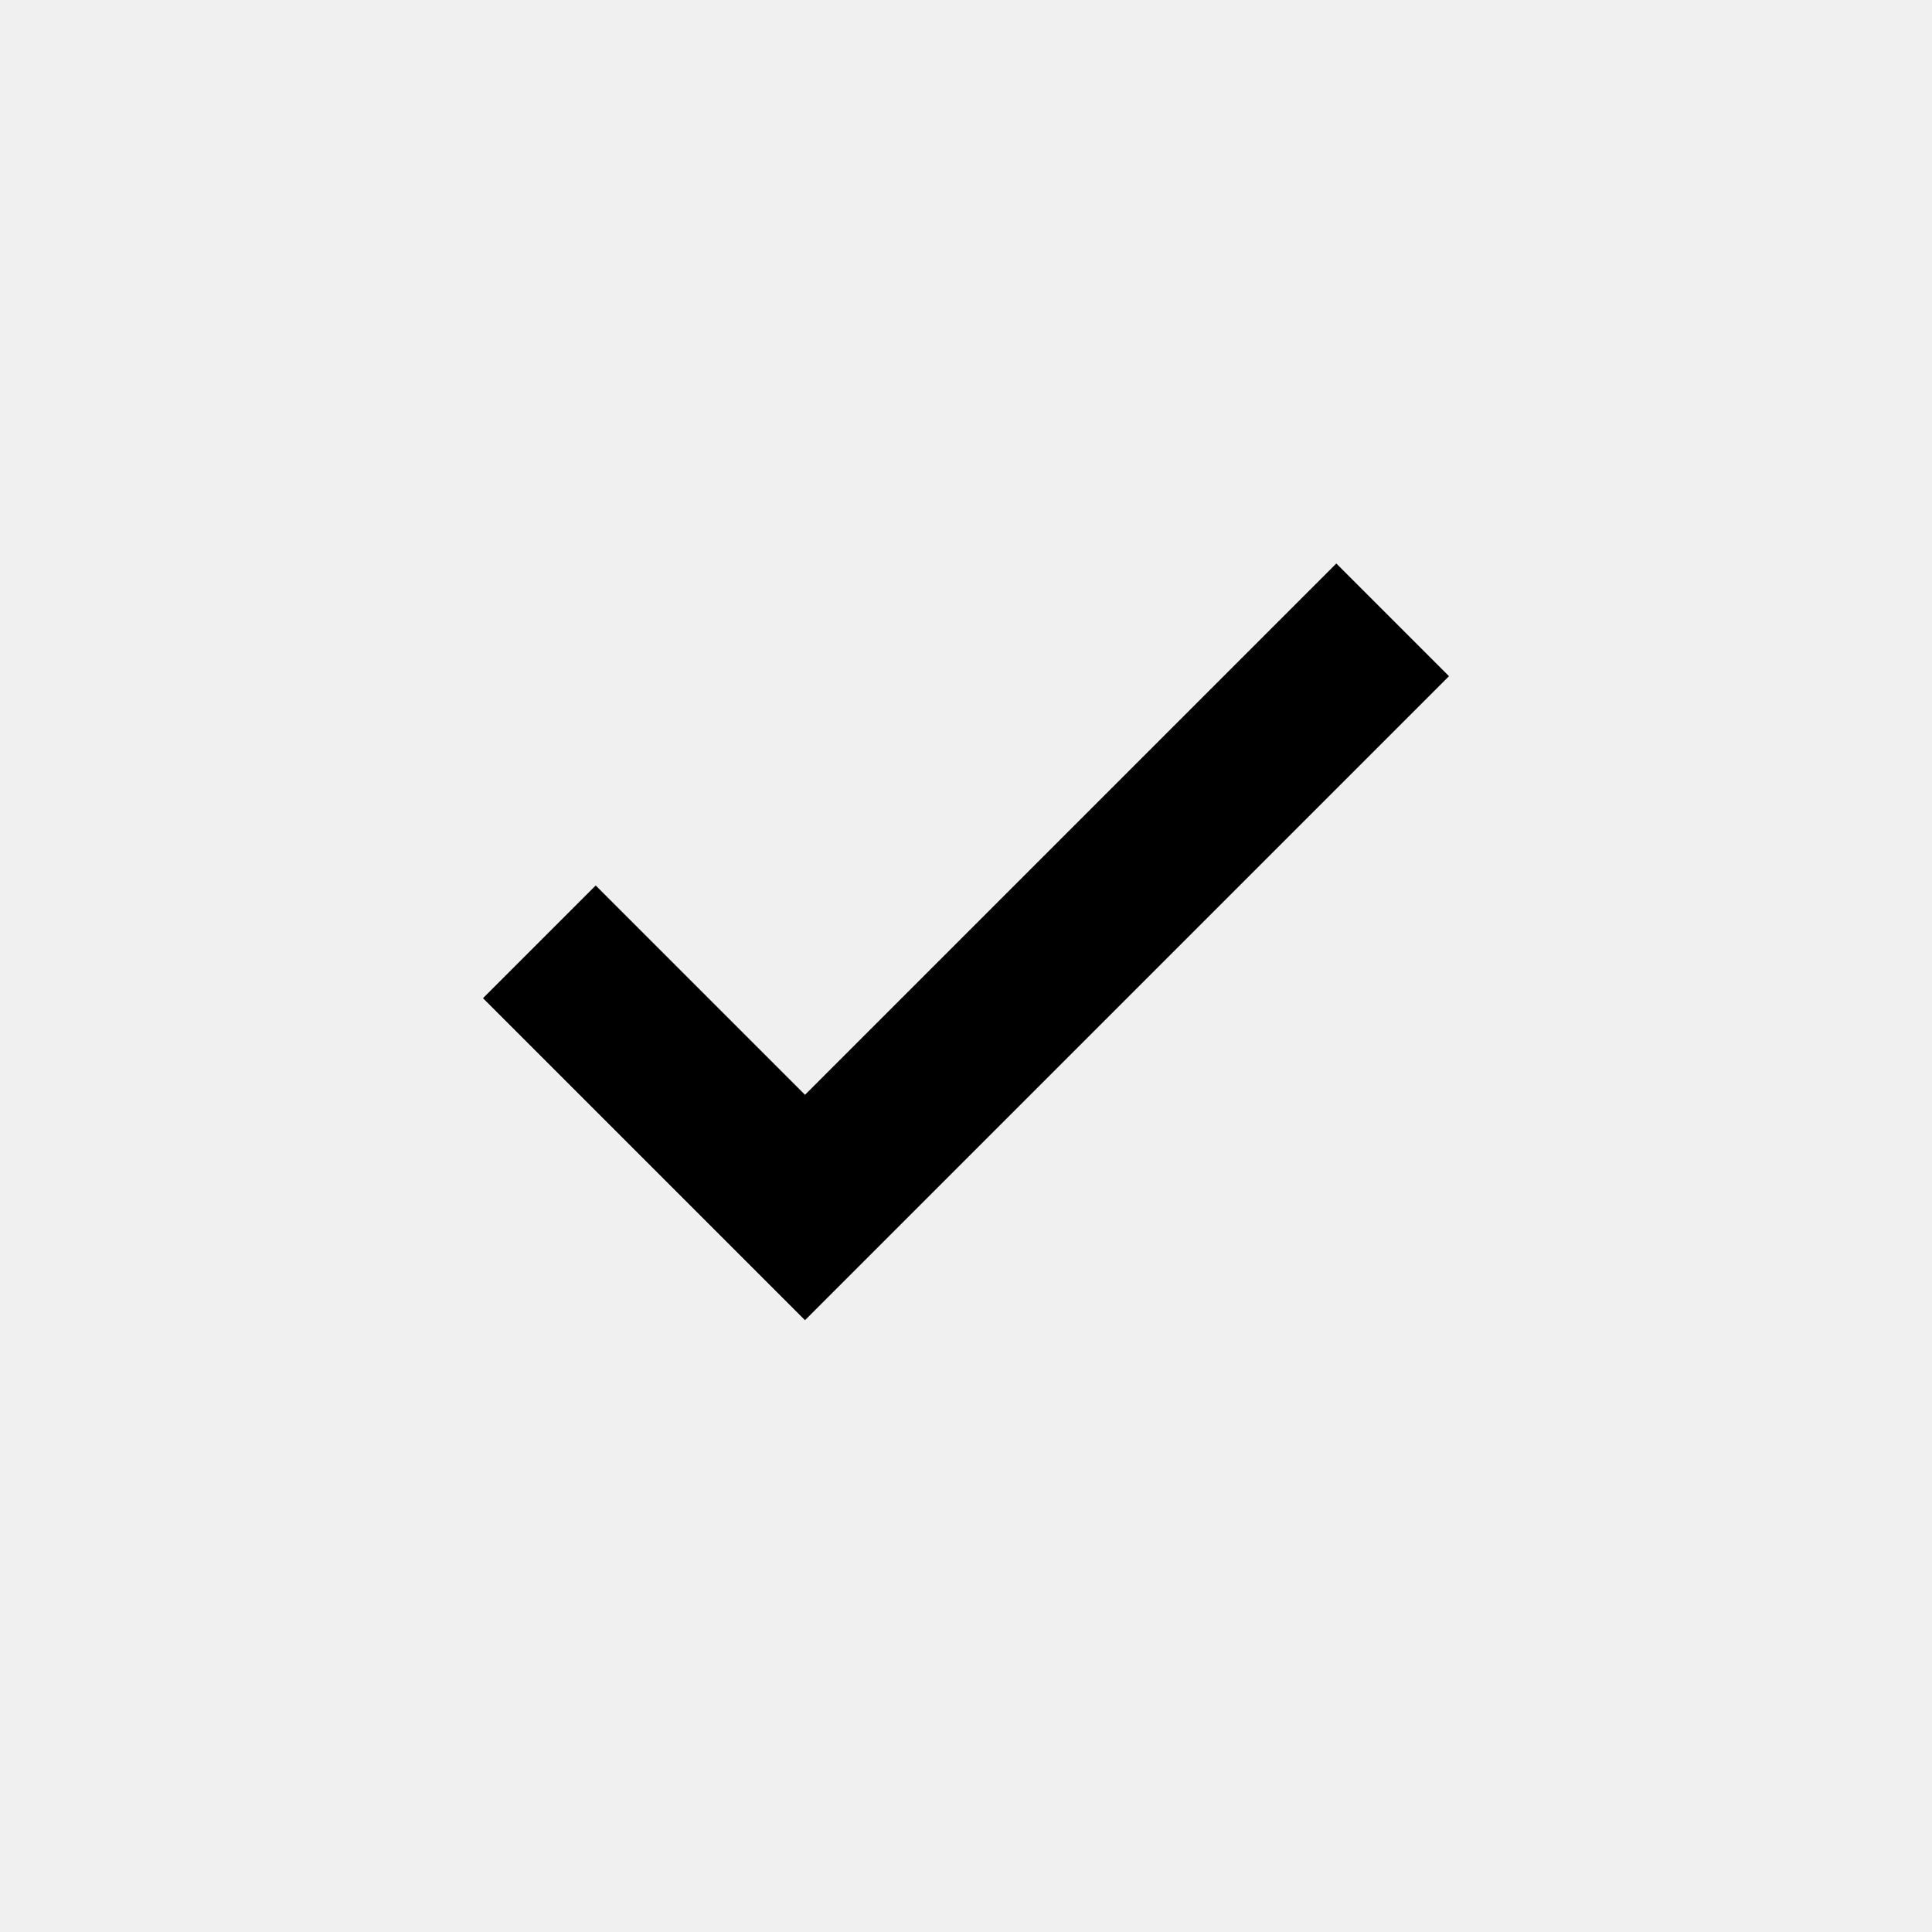
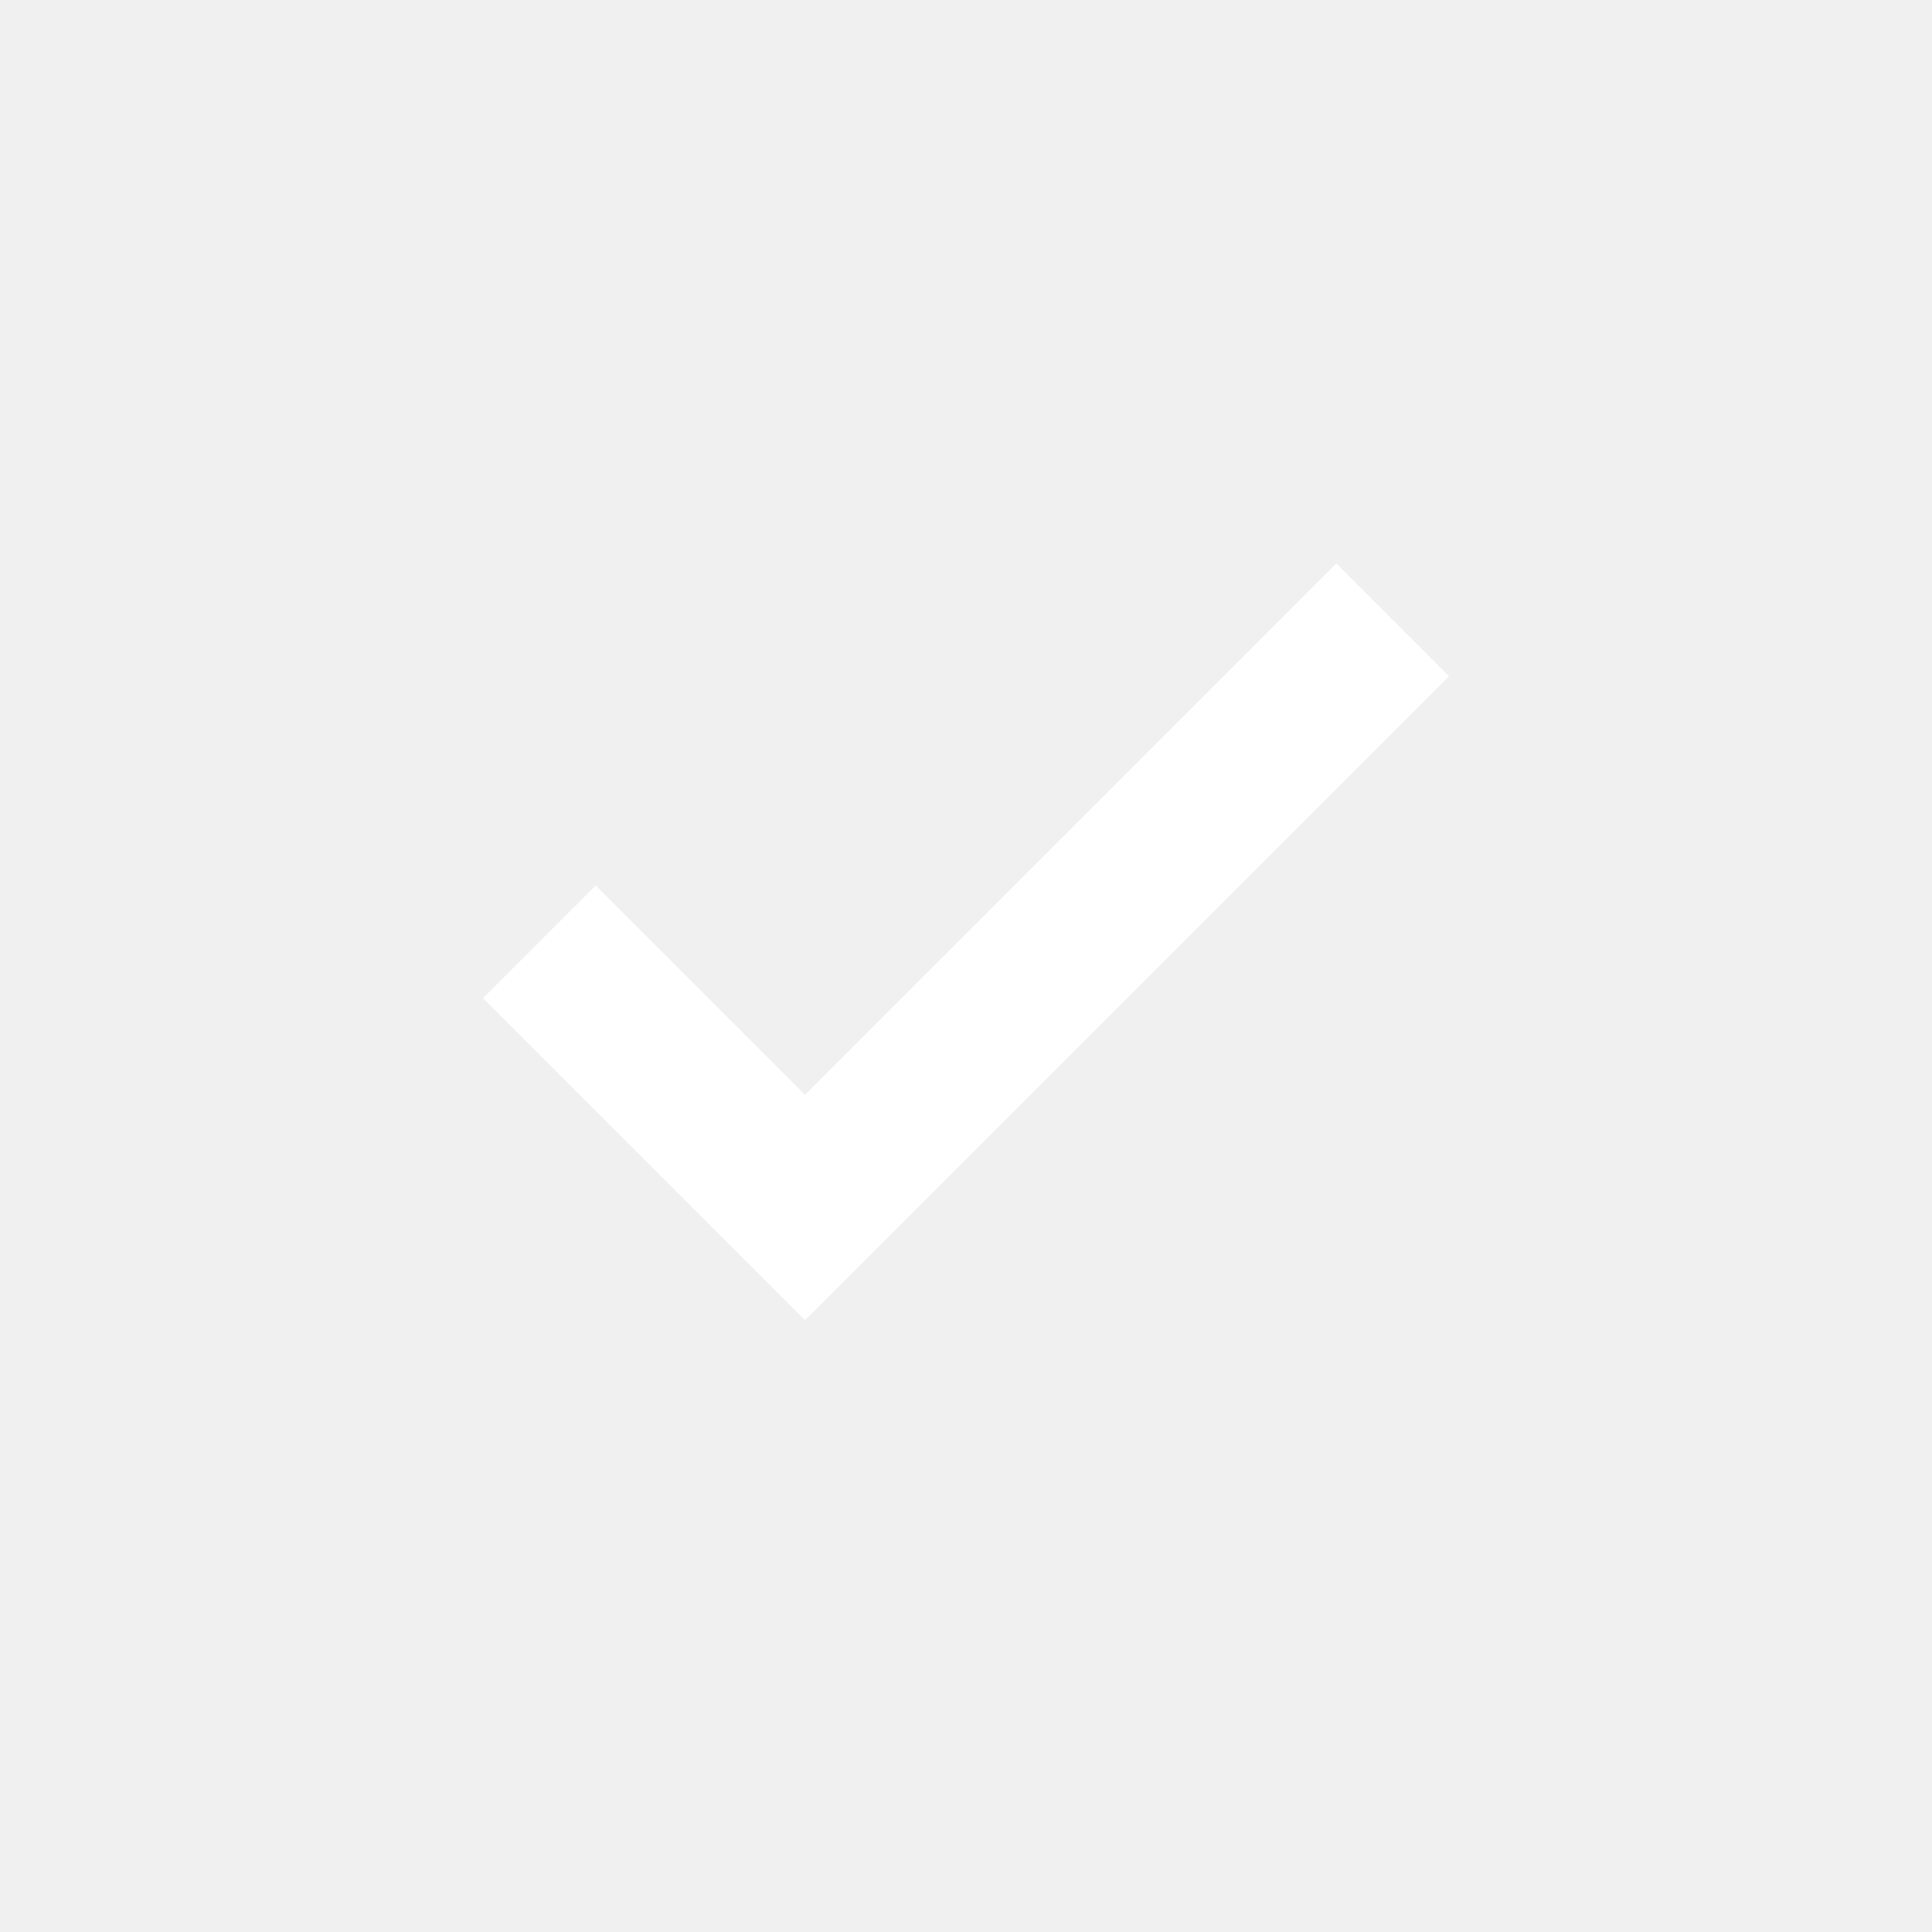
- <svg xmlns="http://www.w3.org/2000/svg" width="1em" height="1em" viewBox="0 0 24 24">
+ <svg xmlns="http://www.w3.org/2000/svg" fill="white" width="1em" height="1em" viewBox="0 0 24 24">
  <path d="m10 16.4l-4-4L7.4 11l2.6 2.6L16.6 7L18 8.4Z" />
</svg>
